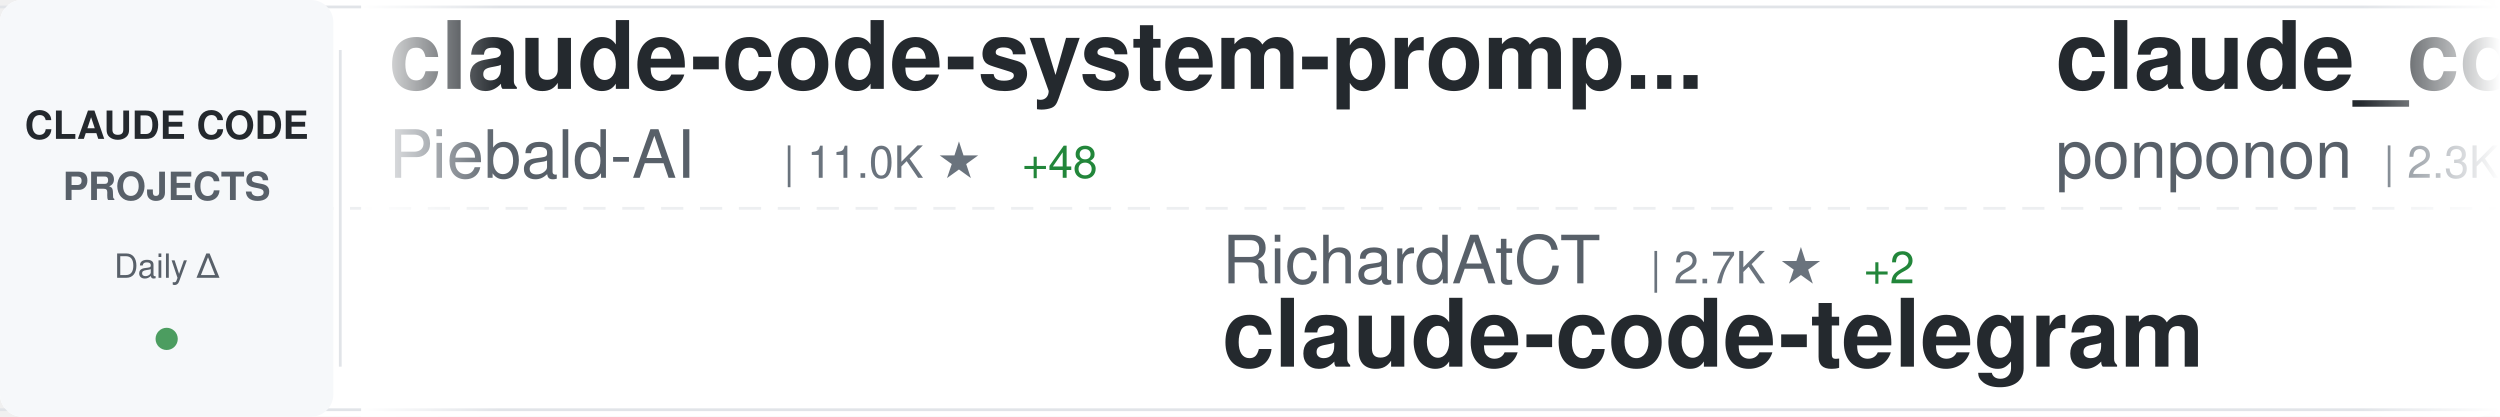
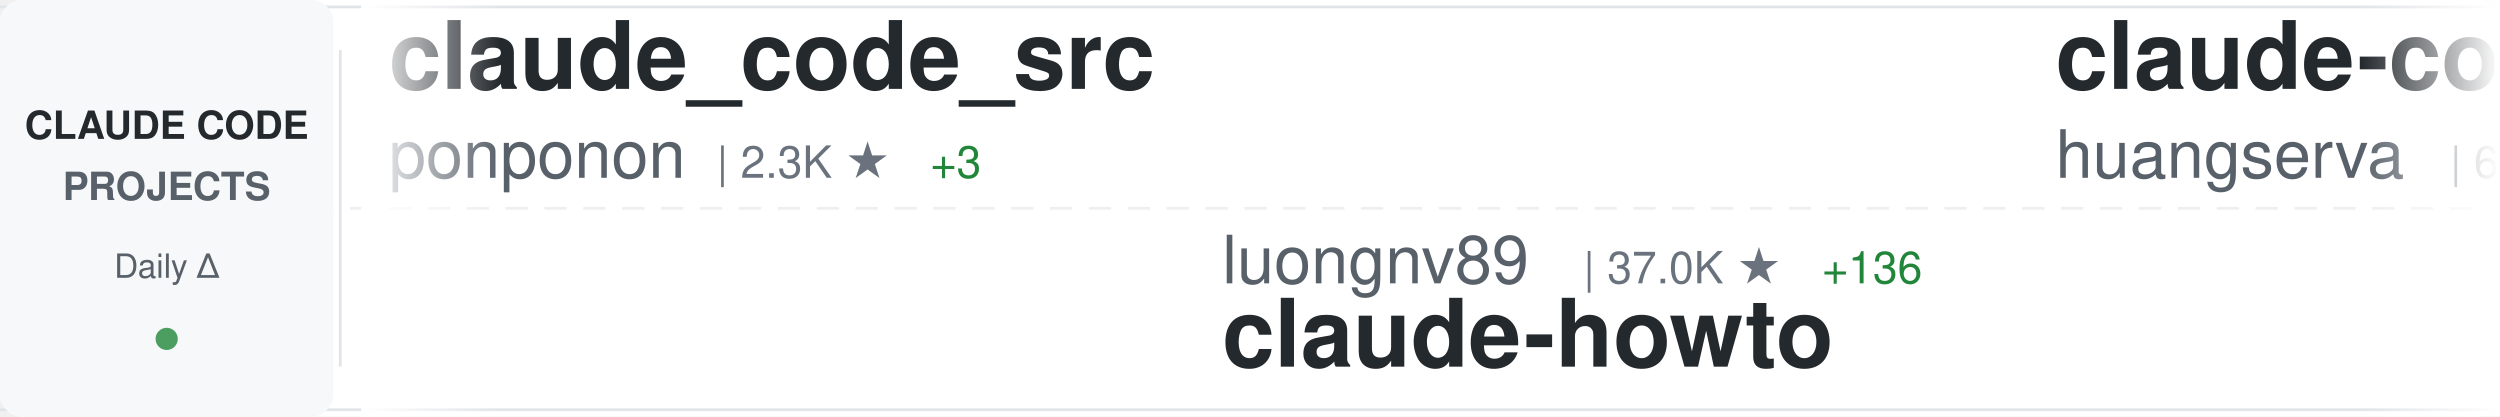
<svg xmlns="http://www.w3.org/2000/svg" width="900" height="150">
  <defs>
    <linearGradient id="awesomeLeftFade" x1="0%" y1="0%" x2="100%" y2="0%">
      <stop offset="0%" style="stop-color:#ffffff;stop-opacity:1" />
      <stop offset="100%" style="stop-color:#ffffff;stop-opacity:0" />
    </linearGradient>
    <linearGradient id="awesomeRightFade" x1="0%" y1="0%" x2="100%" y2="0%">
      <stop offset="0%" style="stop-color:#ffffff;stop-opacity:0" />
      <stop offset="100%" style="stop-color:#ffffff;stop-opacity:1" />
    </linearGradient>
  </defs>
  <rect width="900" height="150" fill="#ffffff" rx="8" />
  <rect x="0" y="2" width="900" height="1" fill="#e1e4e8" />
  <rect x="0" y="147" width="900" height="1" fill="#e1e4e8" />
  <line x1="0" y1="75" x2="900" y2="75" stroke="#e1e4e8" stroke-width="1" stroke-dasharray="8 6" opacity="0.6" />
  <rect x="0" y="0" width="120" height="150" fill="#f6f8fa" rx="8" />
  <text x="60" y="50" font-family="-apple-system, BlinkMacSystemFont, 'Segoe UI', Helvetica, Arial, sans-serif" font-size="14" font-weight="600" fill="#24292e" text-anchor="middle">CLAUDE CODE</text>
  <text x="60" y="72" font-family="-apple-system, BlinkMacSystemFont, 'Segoe UI', Helvetica, Arial, sans-serif" font-size="14" font-weight="600" fill="#586069" text-anchor="middle">PROJECTS</text>
  <text x="60" y="100" font-family="-apple-system, BlinkMacSystemFont, 'Segoe UI', Helvetica, Arial, sans-serif" font-size="12" font-weight="500" fill="#586069" text-anchor="middle">Daily Δ</text>
  <circle cx="60" cy="122" r="4" fill="#22863a" opacity="0.8" />
  <rect x="122" y="18" width="1" height="114" fill="#e1e4e8" />
  <clipPath id="awesomeTickerClip">
    <rect x="130" y="0" width="770" height="150" />
  </clipPath>
  <g clip-path="url(#awesomeTickerClip)">
    <g id="awesomeTickerItems">
      <animateTransform attributeName="transform" attributeType="XML" type="translate" from="0 0" to="-3000 0" dur="54s" repeatCount="indefinite" />
      <g transform="translate(0, 0)">
-         <text x="140" y="32" font-family="-apple-system, BlinkMacSystemFont, 'Segoe UI', Helvetica, Arial, sans-serif" font-size="34" font-weight="600" fill="#24292e">claude-code-system-promp...</text>
-         <text x="140" y="64" font-family="-apple-system, BlinkMacSystemFont, 'Segoe UI', Helvetica, Arial, sans-serif" font-size="24" font-weight="400" fill="#586069">Piebald-AI</text>
-         <text x="282" y="64" font-family="-apple-system, BlinkMacSystemFont, 'Segoe UI', Helvetica, Arial, sans-serif" font-size="16" font-weight="500" fill="#6a737d">| 11.0K ★</text>
-         <text x="368" y="64" font-family="-apple-system, BlinkMacSystemFont, 'Segoe UI', Helvetica, Arial, sans-serif" font-size="16" font-weight="500" fill="#22863a"> +48</text>
-       </g>
-       <g transform="translate(300, 0)">
-         <text x="140" y="102" font-family="-apple-system, BlinkMacSystemFont, 'Segoe UI', Helvetica, Arial, sans-serif" font-size="24" font-weight="400" fill="#586069">RichardAtCT</text>
-         <text x="294" y="102" font-family="-apple-system, BlinkMacSystemFont, 'Segoe UI', Helvetica, Arial, sans-serif" font-size="16" font-weight="500" fill="#6a737d">| 2.7K ★</text>
-         <text x="371" y="102" font-family="-apple-system, BlinkMacSystemFont, 'Segoe UI', Helvetica, Arial, sans-serif" font-size="16" font-weight="500" fill="#22863a"> +2</text>
-         <text x="140" y="132" font-family="-apple-system, BlinkMacSystemFont, 'Segoe UI', Helvetica, Arial, sans-serif" font-size="34" font-weight="600" fill="#24292e">claude-code-telegram</text>
-       </g>
-       <g transform="translate(600, 0)">
        <text x="140" y="32" font-family="-apple-system, BlinkMacSystemFont, 'Segoe UI', Helvetica, Arial, sans-serif" font-size="34" font-weight="600" fill="#24292e">claude_code_src</text>
        <text x="140" y="64" font-family="-apple-system, BlinkMacSystemFont, 'Segoe UI', Helvetica, Arial, sans-serif" font-size="24" font-weight="400" fill="#586069">ponponon</text>
        <text x="258" y="64" font-family="-apple-system, BlinkMacSystemFont, 'Segoe UI', Helvetica, Arial, sans-serif" font-size="16" font-weight="500" fill="#6a737d">| 2.3K ★</text>
        <text x="335" y="64" font-family="-apple-system, BlinkMacSystemFont, 'Segoe UI', Helvetica, Arial, sans-serif" font-size="16" font-weight="500" fill="#22863a"> +3</text>
      </g>
+       <g transform="translate(300, 0)">
+         <text x="140" y="102" font-family="-apple-system, BlinkMacSystemFont, 'Segoe UI', Helvetica, Arial, sans-serif" font-size="24" font-weight="400" fill="#586069">luongnv89</text>
+         <text x="270" y="102" font-family="-apple-system, BlinkMacSystemFont, 'Segoe UI', Helvetica, Arial, sans-serif" font-size="16" font-weight="500" fill="#6a737d">| 37.0K ★</text>
+         <text x="356" y="102" font-family="-apple-system, BlinkMacSystemFont, 'Segoe UI', Helvetica, Arial, sans-serif" font-size="16" font-weight="500" fill="#22863a"> +136</text>
+         <text x="140" y="132" font-family="-apple-system, BlinkMacSystemFont, 'Segoe UI', Helvetica, Arial, sans-serif" font-size="34" font-weight="600" fill="#24292e">claude-howto</text>
+       </g>
+       <g transform="translate(600, 0)">
+         <text x="140" y="32" font-family="-apple-system, BlinkMacSystemFont, 'Segoe UI', Helvetica, Arial, sans-serif" font-size="34" font-weight="600" fill="#24292e">claude-code-cli</text>
+         <text x="140" y="64" font-family="-apple-system, BlinkMacSystemFont, 'Segoe UI', Helvetica, Arial, sans-serif" font-size="24" font-weight="400" fill="#586069">huangserva</text>
+         <text x="282" y="64" font-family="-apple-system, BlinkMacSystemFont, 'Segoe UI', Helvetica, Arial, sans-serif" font-size="16" font-weight="500" fill="#6a737d">| 603 ★</text>
+         <text x="350" y="64" font-family="-apple-system, BlinkMacSystemFont, 'Segoe UI', Helvetica, Arial, sans-serif" font-size="16" font-weight="500" fill="#22863a"> +1</text>
+       </g>
      <g transform="translate(900, 0)">
-         <text x="140" y="102" font-family="-apple-system, BlinkMacSystemFont, 'Segoe UI', Helvetica, Arial, sans-serif" font-size="24" font-weight="400" fill="#586069">disler</text>
-         <text x="234" y="102" font-family="-apple-system, BlinkMacSystemFont, 'Segoe UI', Helvetica, Arial, sans-serif" font-size="16" font-weight="500" fill="#6a737d">| 1.4K ★</text>
-         <text x="311" y="102" font-family="-apple-system, BlinkMacSystemFont, 'Segoe UI', Helvetica, Arial, sans-serif" font-size="16" font-weight="500" fill="#22863a"> +3</text>
-         <text x="140" y="132" font-family="-apple-system, BlinkMacSystemFont, 'Segoe UI', Helvetica, Arial, sans-serif" font-size="34" font-weight="600" fill="#24292e">pi-vs-claude-code</text>
-       </g>
-       <g transform="translate(1200, 0)">
-         <text x="140" y="32" font-family="-apple-system, BlinkMacSystemFont, 'Segoe UI', Helvetica, Arial, sans-serif" font-size="34" font-weight="600" fill="#24292e">claude-code-prompts</text>
-         <text x="140" y="64" font-family="-apple-system, BlinkMacSystemFont, 'Segoe UI', Helvetica, Arial, sans-serif" font-size="24" font-weight="400" fill="#586069">repowise-dev</text>
-         <text x="306" y="64" font-family="-apple-system, BlinkMacSystemFont, 'Segoe UI', Helvetica, Arial, sans-serif" font-size="16" font-weight="500" fill="#6a737d">| 1.1K ★</text>
-         <text x="383" y="64" font-family="-apple-system, BlinkMacSystemFont, 'Segoe UI', Helvetica, Arial, sans-serif" font-size="16" font-weight="500" fill="#22863a"> +2</text>
-       </g>
-       <g transform="translate(1500, 0)">
-         <text x="140" y="102" font-family="-apple-system, BlinkMacSystemFont, 'Segoe UI', Helvetica, Arial, sans-serif" font-size="24" font-weight="400" fill="#586069">Yuyz0112</text>
-         <text x="258" y="102" font-family="-apple-system, BlinkMacSystemFont, 'Segoe UI', Helvetica, Arial, sans-serif" font-size="16" font-weight="500" fill="#6a737d">| 2.4K ★</text>
-         <text x="335" y="102" font-family="-apple-system, BlinkMacSystemFont, 'Segoe UI', Helvetica, Arial, sans-serif" font-size="16" font-weight="500" fill="#22863a"> +2</text>
-         <text x="140" y="132" font-family="-apple-system, BlinkMacSystemFont, 'Segoe UI', Helvetica, Arial, sans-serif" font-size="34" font-weight="600" fill="#24292e">claude-code-reverse</text>
-       </g>
-       <g transform="translate(1800, 0)">
-         <text x="140" y="32" font-family="-apple-system, BlinkMacSystemFont, 'Segoe UI', Helvetica, Arial, sans-serif" font-size="34" font-weight="600" fill="#24292e">claude-code-from-source</text>
-         <text x="140" y="64" font-family="-apple-system, BlinkMacSystemFont, 'Segoe UI', Helvetica, Arial, sans-serif" font-size="24" font-weight="400" fill="#586069">alejandrobalderas</text>
-         <text x="366" y="64" font-family="-apple-system, BlinkMacSystemFont, 'Segoe UI', Helvetica, Arial, sans-serif" font-size="16" font-weight="500" fill="#6a737d">| 2.2K ★</text>
-         <text x="443" y="64" font-family="-apple-system, BlinkMacSystemFont, 'Segoe UI', Helvetica, Arial, sans-serif" font-size="16" font-weight="500" fill="#22863a"> +2</text>
-       </g>
-       <g transform="translate(2100, 0)">
        <text x="140" y="102" font-family="-apple-system, BlinkMacSystemFont, 'Segoe UI', Helvetica, Arial, sans-serif" font-size="24" font-weight="400" fill="#586069">Windy3f3f3f3f</text>
        <text x="318" y="102" font-family="-apple-system, BlinkMacSystemFont, 'Segoe UI', Helvetica, Arial, sans-serif" font-size="16" font-weight="500" fill="#6a737d">| 1.4K ★</text>
        <text x="395" y="102" font-family="-apple-system, BlinkMacSystemFont, 'Segoe UI', Helvetica, Arial, sans-serif" font-size="16" font-weight="500" fill="#22863a"> +6</text>
        <text x="140" y="132" font-family="-apple-system, BlinkMacSystemFont, 'Segoe UI', Helvetica, Arial, sans-serif" font-size="34" font-weight="600" fill="#24292e">claude-code-from-scratch</text>
      </g>
+       <g transform="translate(1200, 0)">
+         <text x="140" y="32" font-family="-apple-system, BlinkMacSystemFont, 'Segoe UI', Helvetica, Arial, sans-serif" font-size="34" font-weight="600" fill="#24292e">claude-code-tudou</text>
+         <text x="140" y="64" font-family="-apple-system, BlinkMacSystemFont, 'Segoe UI', Helvetica, Arial, sans-serif" font-size="24" font-weight="400" fill="#586069">AICoderTudou</text>
+         <text x="306" y="64" font-family="-apple-system, BlinkMacSystemFont, 'Segoe UI', Helvetica, Arial, sans-serif" font-size="16" font-weight="500" fill="#6a737d">| 500 ★</text>
+       </g>
+       <g transform="translate(1500, 0)">
+         <text x="140" y="102" font-family="-apple-system, BlinkMacSystemFont, 'Segoe UI', Helvetica, Arial, sans-serif" font-size="24" font-weight="400" fill="#586069">Piebald-AI</text>
+         <text x="282" y="102" font-family="-apple-system, BlinkMacSystemFont, 'Segoe UI', Helvetica, Arial, sans-serif" font-size="16" font-weight="500" fill="#6a737d">| 11.0K ★</text>
+         <text x="368" y="102" font-family="-apple-system, BlinkMacSystemFont, 'Segoe UI', Helvetica, Arial, sans-serif" font-size="16" font-weight="500" fill="#22863a"> +47</text>
+         <text x="140" y="132" font-family="-apple-system, BlinkMacSystemFont, 'Segoe UI', Helvetica, Arial, sans-serif" font-size="34" font-weight="600" fill="#24292e">claude-code-system-promp...</text>
+       </g>
+       <g transform="translate(1800, 0)">
+         <text x="140" y="32" font-family="-apple-system, BlinkMacSystemFont, 'Segoe UI', Helvetica, Arial, sans-serif" font-size="34" font-weight="600" fill="#24292e">claude-code-settings</text>
+         <text x="140" y="64" font-family="-apple-system, BlinkMacSystemFont, 'Segoe UI', Helvetica, Arial, sans-serif" font-size="24" font-weight="400" fill="#586069">feiskyer</text>
+         <text x="258" y="64" font-family="-apple-system, BlinkMacSystemFont, 'Segoe UI', Helvetica, Arial, sans-serif" font-size="16" font-weight="500" fill="#6a737d">| 1.6K ★</text>
+         <text x="335" y="64" font-family="-apple-system, BlinkMacSystemFont, 'Segoe UI', Helvetica, Arial, sans-serif" font-size="16" font-weight="500" fill="#22863a"> +1</text>
+       </g>
+       <g transform="translate(2100, 0)">
+         <text x="140" y="102" font-family="-apple-system, BlinkMacSystemFont, 'Segoe UI', Helvetica, Arial, sans-serif" font-size="24" font-weight="400" fill="#586069">KPR111</text>
+         <text x="234" y="102" font-family="-apple-system, BlinkMacSystemFont, 'Segoe UI', Helvetica, Arial, sans-serif" font-size="16" font-weight="500" fill="#6a737d">| 18 ★</text>
+         <text x="140" y="132" font-family="-apple-system, BlinkMacSystemFont, 'Segoe UI', Helvetica, Arial, sans-serif" font-size="34" font-weight="600" fill="#24292e">Claude-Code</text>
+       </g>
      <g transform="translate(2400, 0)">
-         <text x="140" y="32" font-family="-apple-system, BlinkMacSystemFont, 'Segoe UI', Helvetica, Arial, sans-serif" font-size="34" font-weight="600" fill="#24292e">claude-code-proxy</text>
-         <text x="140" y="64" font-family="-apple-system, BlinkMacSystemFont, 'Segoe UI', Helvetica, Arial, sans-serif" font-size="24" font-weight="400" fill="#586069">1rgs</text>
-         <text x="210" y="64" font-family="-apple-system, BlinkMacSystemFont, 'Segoe UI', Helvetica, Arial, sans-serif" font-size="16" font-weight="500" fill="#6a737d">| 3.6K ★</text>
-         <text x="287" y="64" font-family="-apple-system, BlinkMacSystemFont, 'Segoe UI', Helvetica, Arial, sans-serif" font-size="16" font-weight="500" fill="#22863a"> +2</text>
+         <text x="140" y="32" font-family="-apple-system, BlinkMacSystemFont, 'Segoe UI', Helvetica, Arial, sans-serif" font-size="34" font-weight="600" fill="#24292e">claude-code-source-build</text>
+         <text x="140" y="64" font-family="-apple-system, BlinkMacSystemFont, 'Segoe UI', Helvetica, Arial, sans-serif" font-size="24" font-weight="400" fill="#586069">andrew-kramer-inno</text>
+         <text x="378" y="64" font-family="-apple-system, BlinkMacSystemFont, 'Segoe UI', Helvetica, Arial, sans-serif" font-size="16" font-weight="500" fill="#6a737d">| 592 ★</text>
      </g>
      <g transform="translate(2700, 0)">
-         <text x="140" y="102" font-family="-apple-system, BlinkMacSystemFont, 'Segoe UI', Helvetica, Arial, sans-serif" font-size="24" font-weight="400" fill="#586069">jqueryscript</text>
-         <text x="306" y="102" font-family="-apple-system, BlinkMacSystemFont, 'Segoe UI', Helvetica, Arial, sans-serif" font-size="16" font-weight="500" fill="#6a737d">| 422 ★</text>
-         <text x="374" y="102" font-family="-apple-system, BlinkMacSystemFont, 'Segoe UI', Helvetica, Arial, sans-serif" font-size="16" font-weight="500" fill="#22863a"> +3</text>
-         <text x="140" y="132" font-family="-apple-system, BlinkMacSystemFont, 'Segoe UI', Helvetica, Arial, sans-serif" font-size="34" font-weight="600" fill="#24292e">awesome-claude-code</text>
+         <text x="140" y="102" font-family="-apple-system, BlinkMacSystemFont, 'Segoe UI', Helvetica, Arial, sans-serif" font-size="24" font-weight="400" fill="#586069">frankbria</text>
+         <text x="270" y="102" font-family="-apple-system, BlinkMacSystemFont, 'Segoe UI', Helvetica, Arial, sans-serif" font-size="16" font-weight="500" fill="#6a737d">| 9.3K ★</text>
+         <text x="347" y="102" font-family="-apple-system, BlinkMacSystemFont, 'Segoe UI', Helvetica, Arial, sans-serif" font-size="16" font-weight="500" fill="#22863a"> +9</text>
+         <text x="140" y="132" font-family="-apple-system, BlinkMacSystemFont, 'Segoe UI', Helvetica, Arial, sans-serif" font-size="34" font-weight="600" fill="#24292e">ralph-claude-code</text>
      </g>
      <g transform="translate(3000, 0)">
-         <text x="140" y="32" font-family="-apple-system, BlinkMacSystemFont, 'Segoe UI', Helvetica, Arial, sans-serif" font-size="34" font-weight="600" fill="#24292e">claude-code-system-promp...</text>
-         <text x="140" y="64" font-family="-apple-system, BlinkMacSystemFont, 'Segoe UI', Helvetica, Arial, sans-serif" font-size="24" font-weight="400" fill="#586069">Piebald-AI</text>
-         <text x="282" y="64" font-family="-apple-system, BlinkMacSystemFont, 'Segoe UI', Helvetica, Arial, sans-serif" font-size="16" font-weight="500" fill="#6a737d">| 11.0K ★</text>
-         <text x="368" y="64" font-family="-apple-system, BlinkMacSystemFont, 'Segoe UI', Helvetica, Arial, sans-serif" font-size="16" font-weight="500" fill="#22863a"> +48</text>
-       </g>
-       <g transform="translate(3300, 0)">
-         <text x="140" y="102" font-family="-apple-system, BlinkMacSystemFont, 'Segoe UI', Helvetica, Arial, sans-serif" font-size="24" font-weight="400" fill="#586069">RichardAtCT</text>
-         <text x="294" y="102" font-family="-apple-system, BlinkMacSystemFont, 'Segoe UI', Helvetica, Arial, sans-serif" font-size="16" font-weight="500" fill="#6a737d">| 2.7K ★</text>
-         <text x="371" y="102" font-family="-apple-system, BlinkMacSystemFont, 'Segoe UI', Helvetica, Arial, sans-serif" font-size="16" font-weight="500" fill="#22863a"> +2</text>
-         <text x="140" y="132" font-family="-apple-system, BlinkMacSystemFont, 'Segoe UI', Helvetica, Arial, sans-serif" font-size="34" font-weight="600" fill="#24292e">claude-code-telegram</text>
-       </g>
-       <g transform="translate(3600, 0)">
        <text x="140" y="32" font-family="-apple-system, BlinkMacSystemFont, 'Segoe UI', Helvetica, Arial, sans-serif" font-size="34" font-weight="600" fill="#24292e">claude_code_src</text>
        <text x="140" y="64" font-family="-apple-system, BlinkMacSystemFont, 'Segoe UI', Helvetica, Arial, sans-serif" font-size="24" font-weight="400" fill="#586069">ponponon</text>
        <text x="258" y="64" font-family="-apple-system, BlinkMacSystemFont, 'Segoe UI', Helvetica, Arial, sans-serif" font-size="16" font-weight="500" fill="#6a737d">| 2.3K ★</text>
        <text x="335" y="64" font-family="-apple-system, BlinkMacSystemFont, 'Segoe UI', Helvetica, Arial, sans-serif" font-size="16" font-weight="500" fill="#22863a"> +3</text>
      </g>
+       <g transform="translate(3300, 0)">
+         <text x="140" y="102" font-family="-apple-system, BlinkMacSystemFont, 'Segoe UI', Helvetica, Arial, sans-serif" font-size="24" font-weight="400" fill="#586069">luongnv89</text>
+         <text x="270" y="102" font-family="-apple-system, BlinkMacSystemFont, 'Segoe UI', Helvetica, Arial, sans-serif" font-size="16" font-weight="500" fill="#6a737d">| 37.0K ★</text>
+         <text x="356" y="102" font-family="-apple-system, BlinkMacSystemFont, 'Segoe UI', Helvetica, Arial, sans-serif" font-size="16" font-weight="500" fill="#22863a"> +136</text>
+         <text x="140" y="132" font-family="-apple-system, BlinkMacSystemFont, 'Segoe UI', Helvetica, Arial, sans-serif" font-size="34" font-weight="600" fill="#24292e">claude-howto</text>
+       </g>
+       <g transform="translate(3600, 0)">
+         <text x="140" y="32" font-family="-apple-system, BlinkMacSystemFont, 'Segoe UI', Helvetica, Arial, sans-serif" font-size="34" font-weight="600" fill="#24292e">claude-code-cli</text>
+         <text x="140" y="64" font-family="-apple-system, BlinkMacSystemFont, 'Segoe UI', Helvetica, Arial, sans-serif" font-size="24" font-weight="400" fill="#586069">huangserva</text>
+         <text x="282" y="64" font-family="-apple-system, BlinkMacSystemFont, 'Segoe UI', Helvetica, Arial, sans-serif" font-size="16" font-weight="500" fill="#6a737d">| 603 ★</text>
+         <text x="350" y="64" font-family="-apple-system, BlinkMacSystemFont, 'Segoe UI', Helvetica, Arial, sans-serif" font-size="16" font-weight="500" fill="#22863a"> +1</text>
+       </g>
      <g transform="translate(3900, 0)">
-         <text x="140" y="102" font-family="-apple-system, BlinkMacSystemFont, 'Segoe UI', Helvetica, Arial, sans-serif" font-size="24" font-weight="400" fill="#586069">disler</text>
-         <text x="234" y="102" font-family="-apple-system, BlinkMacSystemFont, 'Segoe UI', Helvetica, Arial, sans-serif" font-size="16" font-weight="500" fill="#6a737d">| 1.4K ★</text>
-         <text x="311" y="102" font-family="-apple-system, BlinkMacSystemFont, 'Segoe UI', Helvetica, Arial, sans-serif" font-size="16" font-weight="500" fill="#22863a"> +3</text>
-         <text x="140" y="132" font-family="-apple-system, BlinkMacSystemFont, 'Segoe UI', Helvetica, Arial, sans-serif" font-size="34" font-weight="600" fill="#24292e">pi-vs-claude-code</text>
+         <text x="140" y="102" font-family="-apple-system, BlinkMacSystemFont, 'Segoe UI', Helvetica, Arial, sans-serif" font-size="24" font-weight="400" fill="#586069">Windy3f3f3f3f</text>
+         <text x="318" y="102" font-family="-apple-system, BlinkMacSystemFont, 'Segoe UI', Helvetica, Arial, sans-serif" font-size="16" font-weight="500" fill="#6a737d">| 1.4K ★</text>
+         <text x="395" y="102" font-family="-apple-system, BlinkMacSystemFont, 'Segoe UI', Helvetica, Arial, sans-serif" font-size="16" font-weight="500" fill="#22863a"> +6</text>
+         <text x="140" y="132" font-family="-apple-system, BlinkMacSystemFont, 'Segoe UI', Helvetica, Arial, sans-serif" font-size="34" font-weight="600" fill="#24292e">claude-code-from-scratch</text>
      </g>
    </g>
  </g>
  <rect x="130" y="0" width="50" height="150" fill="url(#awesomeLeftFade)" />
  <rect x="850" y="0" width="50" height="150" fill="url(#awesomeRightFade)" />
</svg>
